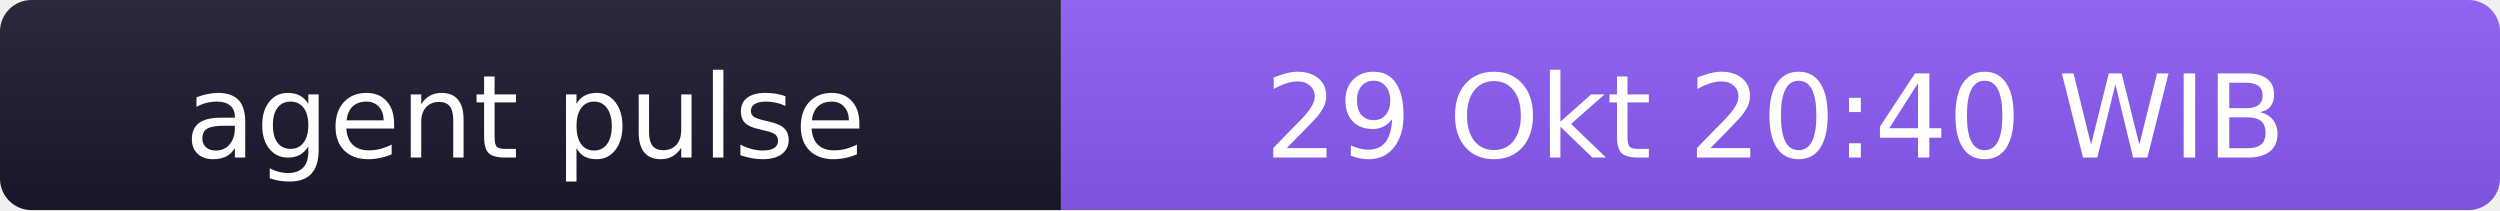
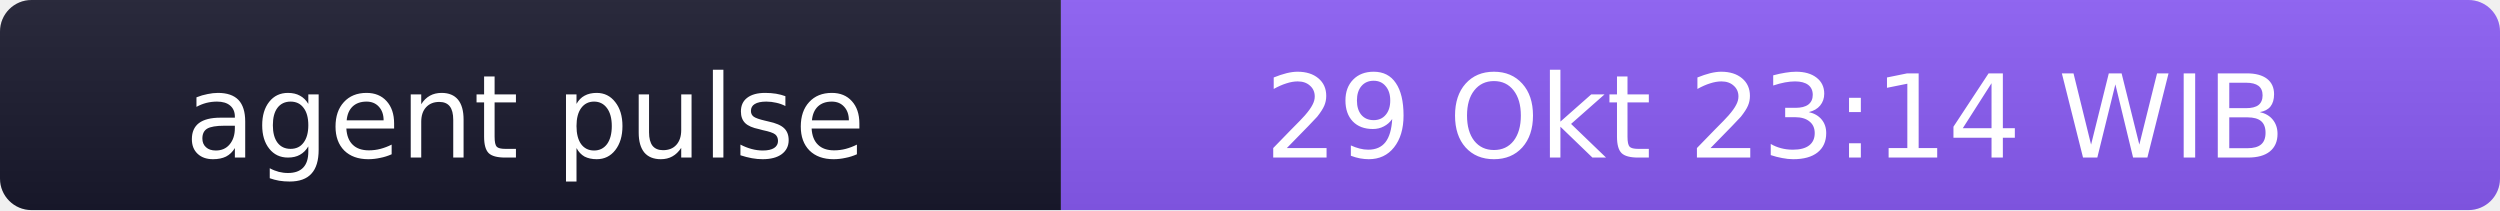
- <svg xmlns="http://www.w3.org/2000/svg" width="238" height="20" role="img" aria-label="agent pulse: 29 Okt 20:40 WIB">
+ <svg xmlns="http://www.w3.org/2000/svg" width="238" height="20" role="img" aria-label="agent pulse: 29 Okt 23:14 WIB">
  <linearGradient id="s" x2="0" y2="100%">
    <stop offset="0" stop-color="#bbb" stop-opacity=".1" />
    <stop offset="1" stop-opacity=".1" />
  </linearGradient>
  <clipPath id="r">
    <rect width="238" height="20" rx="3" fill="#fff" />
  </clipPath>
  <g clip-path="url(#r)">
    <rect width="101" height="20" fill="#1a1a2e" />
    <rect x="101" width="137" height="20" fill="#8b5cf6" />
    <rect width="238" height="20" fill="url(#s)" />
  </g>
  <g fill="#fff" text-anchor="middle" font-family="Verdana,Geneva,DejaVu Sans,sans-serif" font-size="11">
    <text x="50" y="15">agent pulse</text>
-     <text x="169" y="15">29 Okt 20:40 WIB</text>
+     <text x="169" y="15">29 Okt 23:14 WIB</text>
  </g>
</svg>
